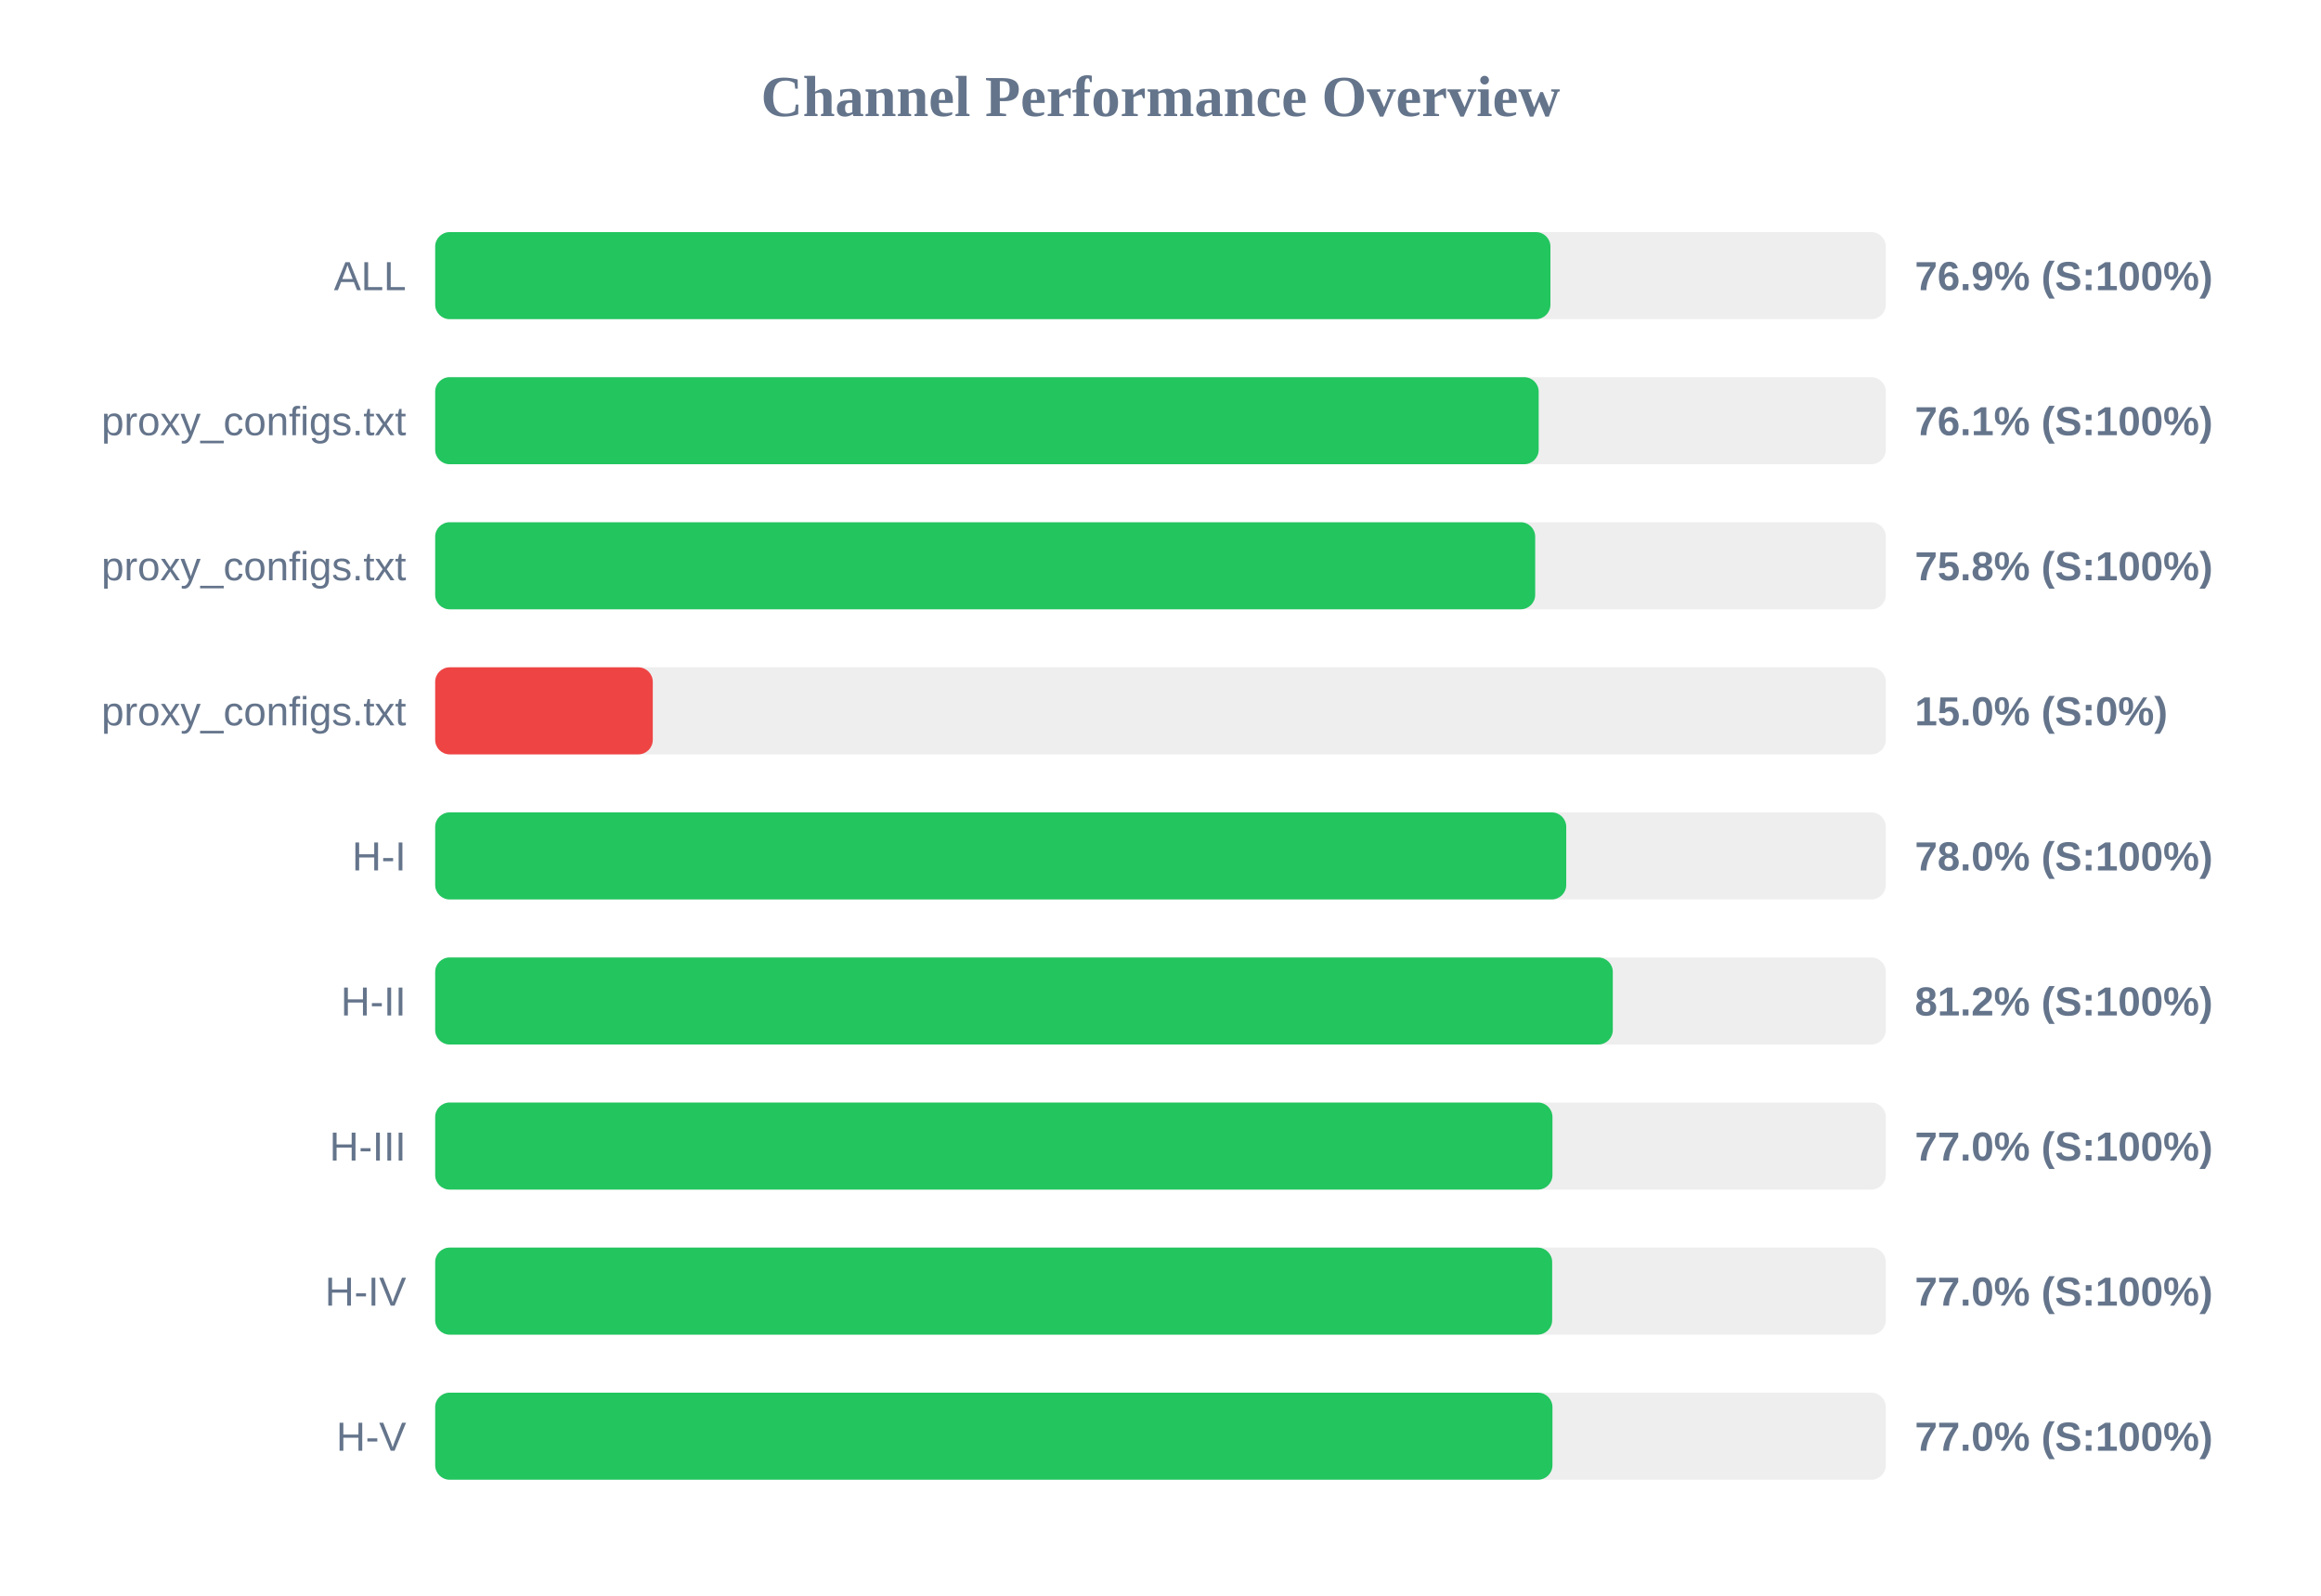
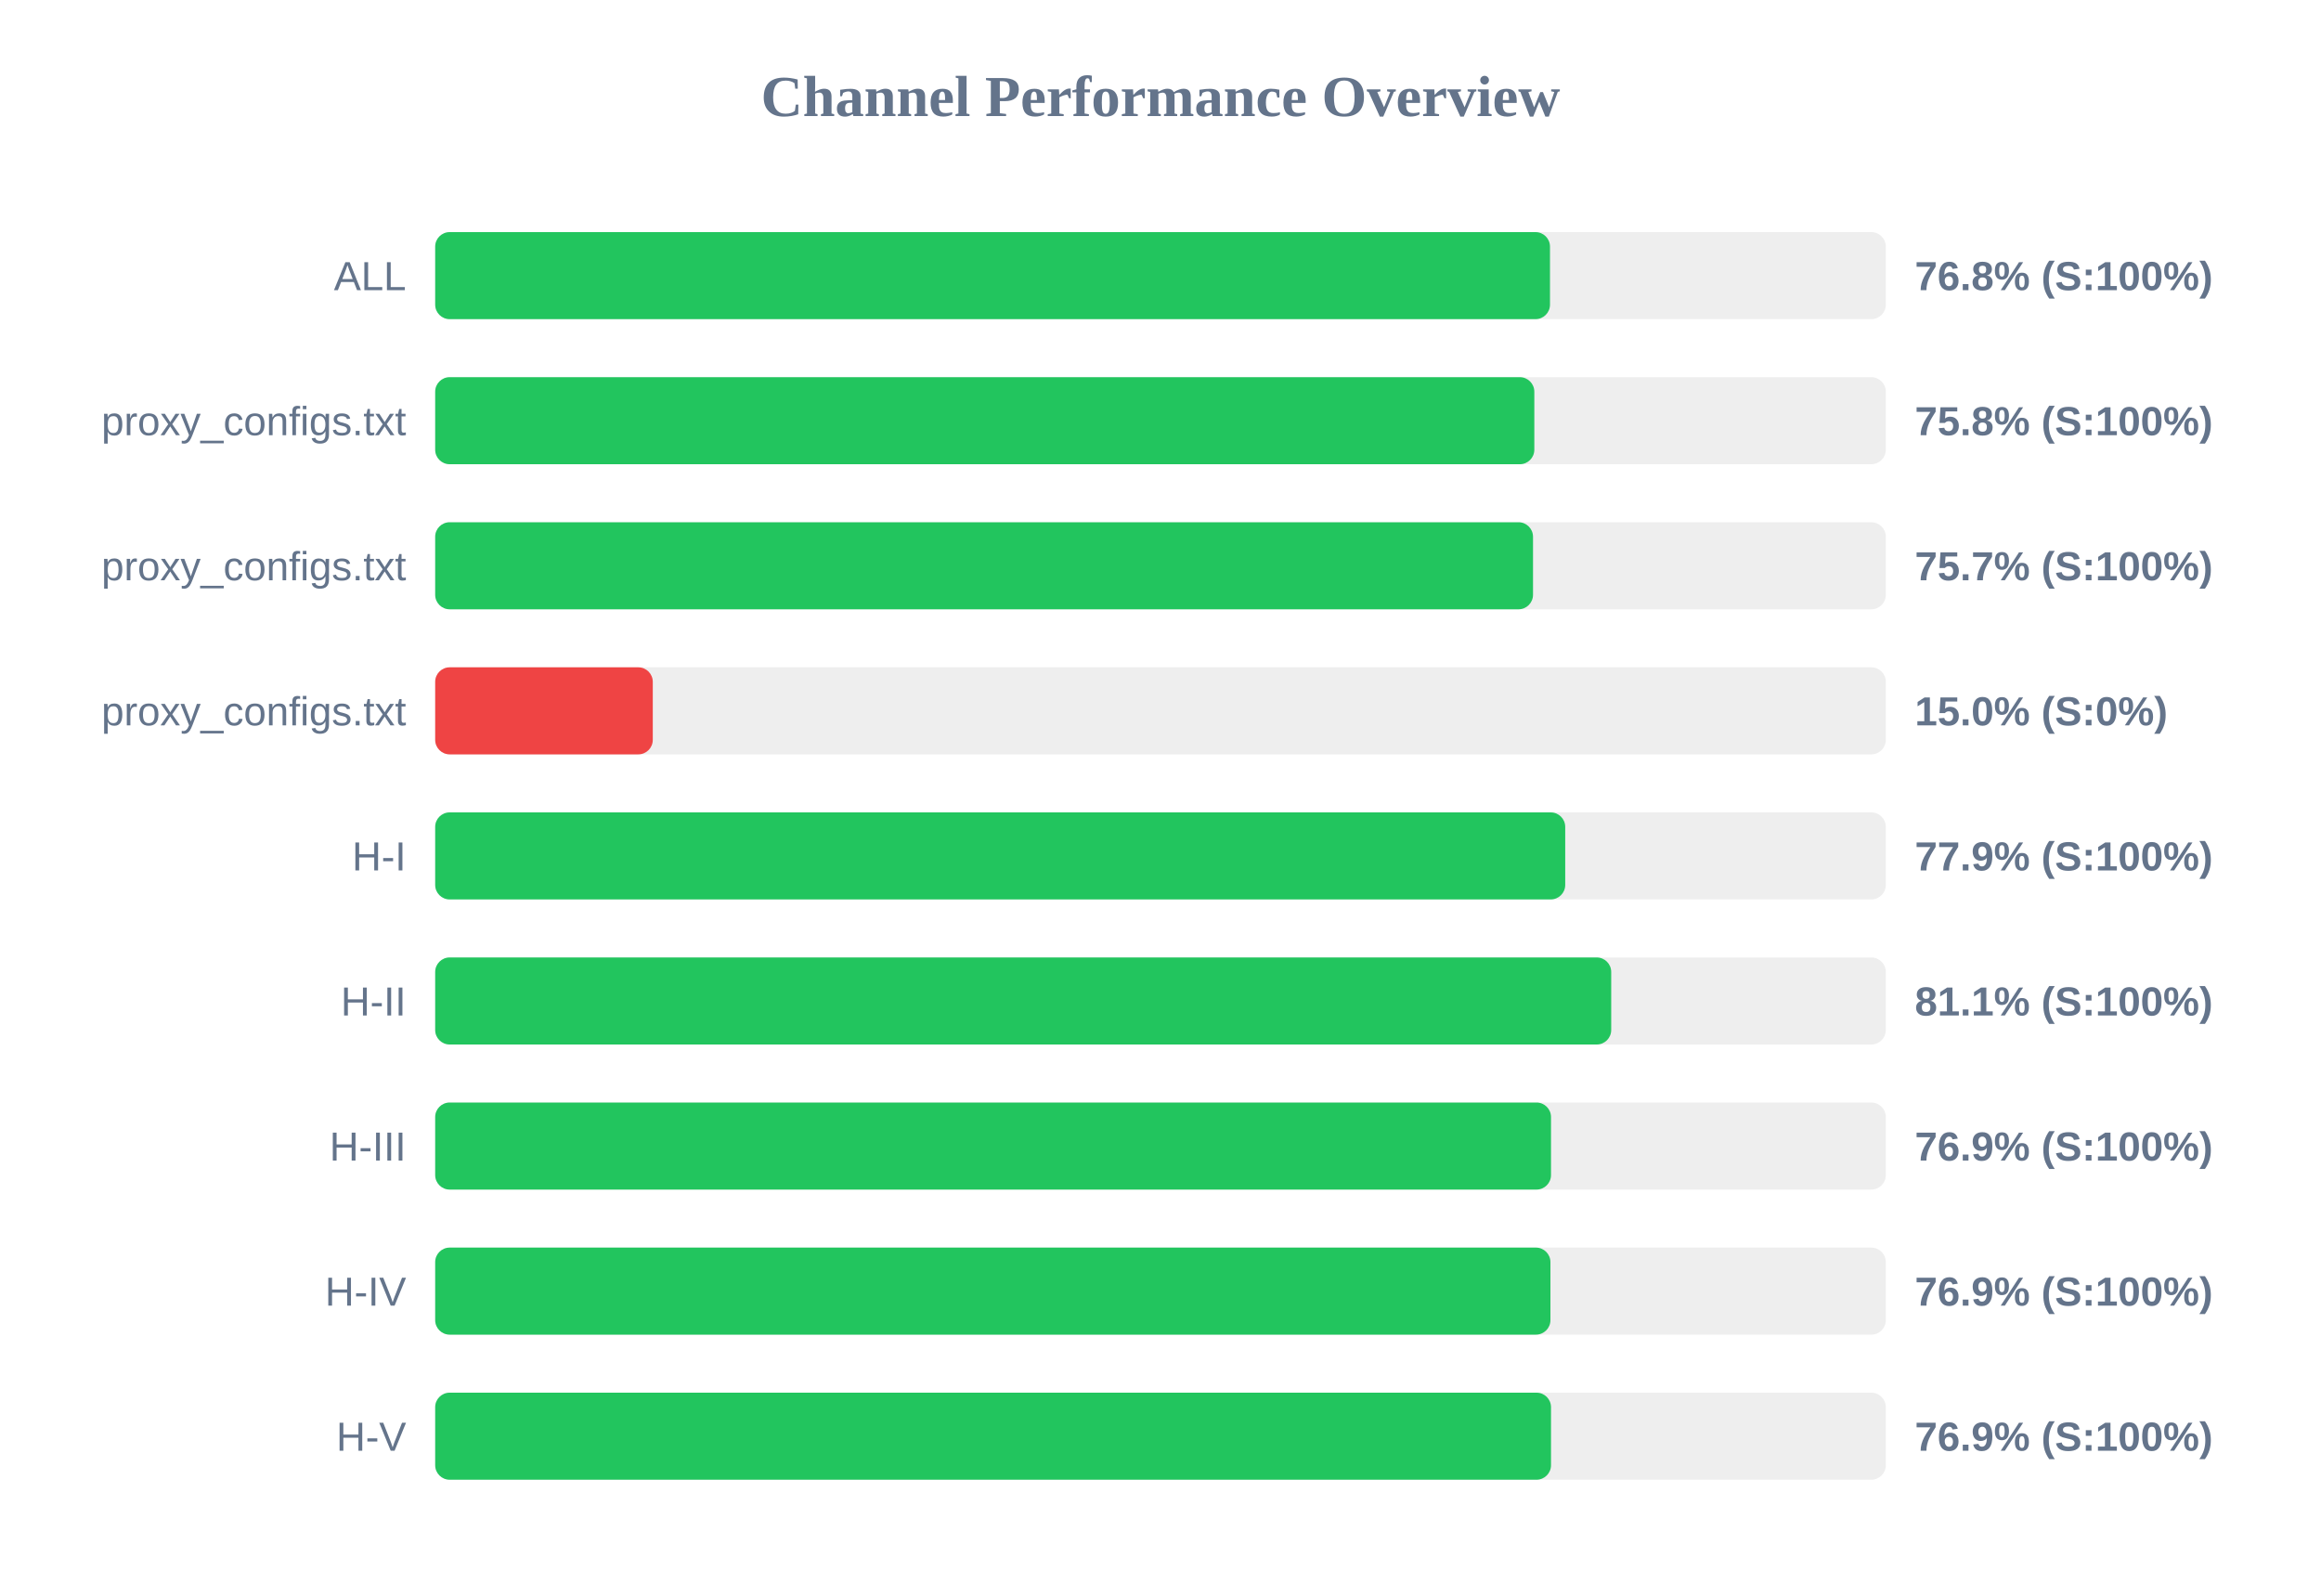
<svg xmlns="http://www.w3.org/2000/svg" width="800" height="550" version="1.1">
  <style>
        .row { font: 14px Arial; fill: #64748b; }
        .score { font: bold 14px Arial; fill: #64748b; }
    </style>
  <text x="400" y="40" text-anchor="middle" font-size="20px" font-weight="bold" fill="#64748b">Channel Performance Overview</text>
  <rect x="150" y="80" width="500" height="30" fill="#eee" rx="5" />
-   <rect x="150" y="80" width="384.4" height="30" fill="#22c55e" rx="5" />
+   <rect x="150" y="80" width="384.25" height="30" fill="#22c55e" rx="5" />
  <text x="140" y="100" text-anchor="end" class="row">ALL</text>
-   <text x="660" y="100" text-anchor="start" class="score">76.9% (S:100%)</text>
+   <text x="660" y="100" text-anchor="start" class="score">76.8% (S:100%)</text>
  <rect x="150" y="130" width="500" height="30" fill="#eee" rx="5" />
-   <rect x="150" y="130" width="380.35" height="30" fill="#22c55e" rx="5" />
+   <rect x="150" y="130" width="378.85" height="30" fill="#22c55e" rx="5" />
  <text x="140" y="150" text-anchor="end" class="row">proxy_configs.txt</text>
-   <text x="660" y="150" text-anchor="start" class="score">76.1% (S:100%)</text>
+   <text x="660" y="150" text-anchor="start" class="score">75.8% (S:100%)</text>
  <rect x="150" y="180" width="500" height="30" fill="#eee" rx="5" />
-   <rect x="150" y="180" width="379.15" height="30" fill="#22c55e" rx="5" />
+   <rect x="150" y="180" width="378.4" height="30" fill="#22c55e" rx="5" />
  <text x="140" y="200" text-anchor="end" class="row">proxy_configs.txt</text>
-   <text x="660" y="200" text-anchor="start" class="score">75.8% (S:100%)</text>
+   <text x="660" y="200" text-anchor="start" class="score">75.7% (S:100%)</text>
  <rect x="150" y="230" width="500" height="30" fill="#eee" rx="5" />
  <rect x="150" y="230" width="75.0" height="30" fill="#ef4444" rx="5" />
  <text x="140" y="250" text-anchor="end" class="row">proxy_configs.txt</text>
  <text x="660" y="250" text-anchor="start" class="score">15.0% (S:0%)</text>
  <rect x="150" y="280" width="500" height="30" fill="#eee" rx="5" />
-   <rect x="150" y="280" width="389.85" height="30" fill="#22c55e" rx="5" />
+   <rect x="150" y="280" width="389.5" height="30" fill="#22c55e" rx="5" />
  <text x="140" y="300" text-anchor="end" class="row">H-I</text>
-   <text x="660" y="300" text-anchor="start" class="score">78.0% (S:100%)</text>
+   <text x="660" y="300" text-anchor="start" class="score">77.9% (S:100%)</text>
  <rect x="150" y="330" width="500" height="30" fill="#eee" rx="5" />
-   <rect x="150" y="330" width="405.9" height="30" fill="#22c55e" rx="5" />
+   <rect x="150" y="330" width="405.35" height="30" fill="#22c55e" rx="5" />
  <text x="140" y="350" text-anchor="end" class="row">H-II</text>
-   <text x="660" y="350" text-anchor="start" class="score">81.2% (S:100%)</text>
+   <text x="660" y="350" text-anchor="start" class="score">81.1% (S:100%)</text>
  <rect x="150" y="380" width="500" height="30" fill="#eee" rx="5" />
-   <rect x="150" y="380" width="385.1" height="30" fill="#22c55e" rx="5" />
+   <rect x="150" y="380" width="384.6" height="30" fill="#22c55e" rx="5" />
  <text x="140" y="400" text-anchor="end" class="row">H-III</text>
-   <text x="660" y="400" text-anchor="start" class="score">77.0% (S:100%)</text>
+   <text x="660" y="400" text-anchor="start" class="score">76.9% (S:100%)</text>
  <rect x="150" y="430" width="500" height="30" fill="#eee" rx="5" />
-   <rect x="150" y="430" width="385.0" height="30" fill="#22c55e" rx="5" />
+   <rect x="150" y="430" width="384.4" height="30" fill="#22c55e" rx="5" />
  <text x="140" y="450" text-anchor="end" class="row">H-IV</text>
-   <text x="660" y="450" text-anchor="start" class="score">77.0% (S:100%)</text>
+   <text x="660" y="450" text-anchor="start" class="score">76.9% (S:100%)</text>
  <rect x="150" y="480" width="500" height="30" fill="#eee" rx="5" />
-   <rect x="150" y="480" width="385.1" height="30" fill="#22c55e" rx="5" />
+   <rect x="150" y="480" width="384.6" height="30" fill="#22c55e" rx="5" />
  <text x="140" y="500" text-anchor="end" class="row">H-V</text>
-   <text x="660" y="500" text-anchor="start" class="score">77.0% (S:100%)</text>
+   <text x="660" y="500" text-anchor="start" class="score">76.9% (S:100%)</text>
</svg>
